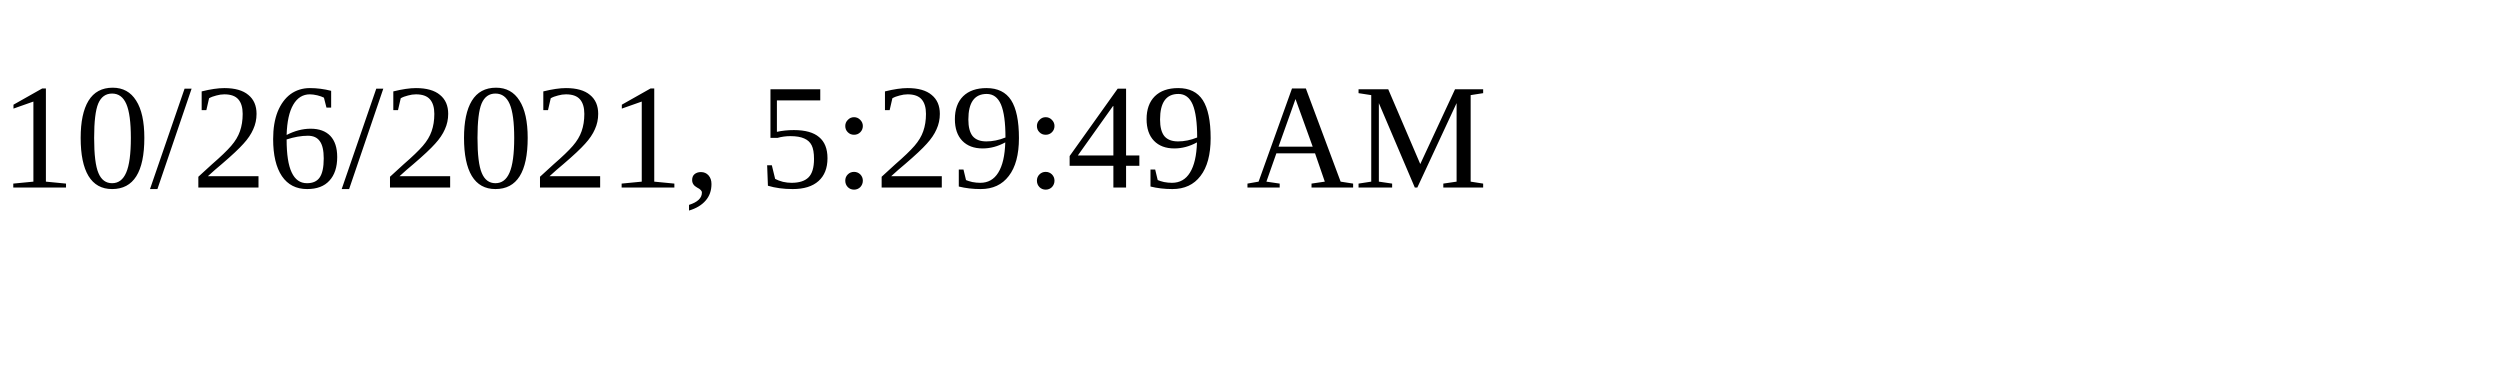
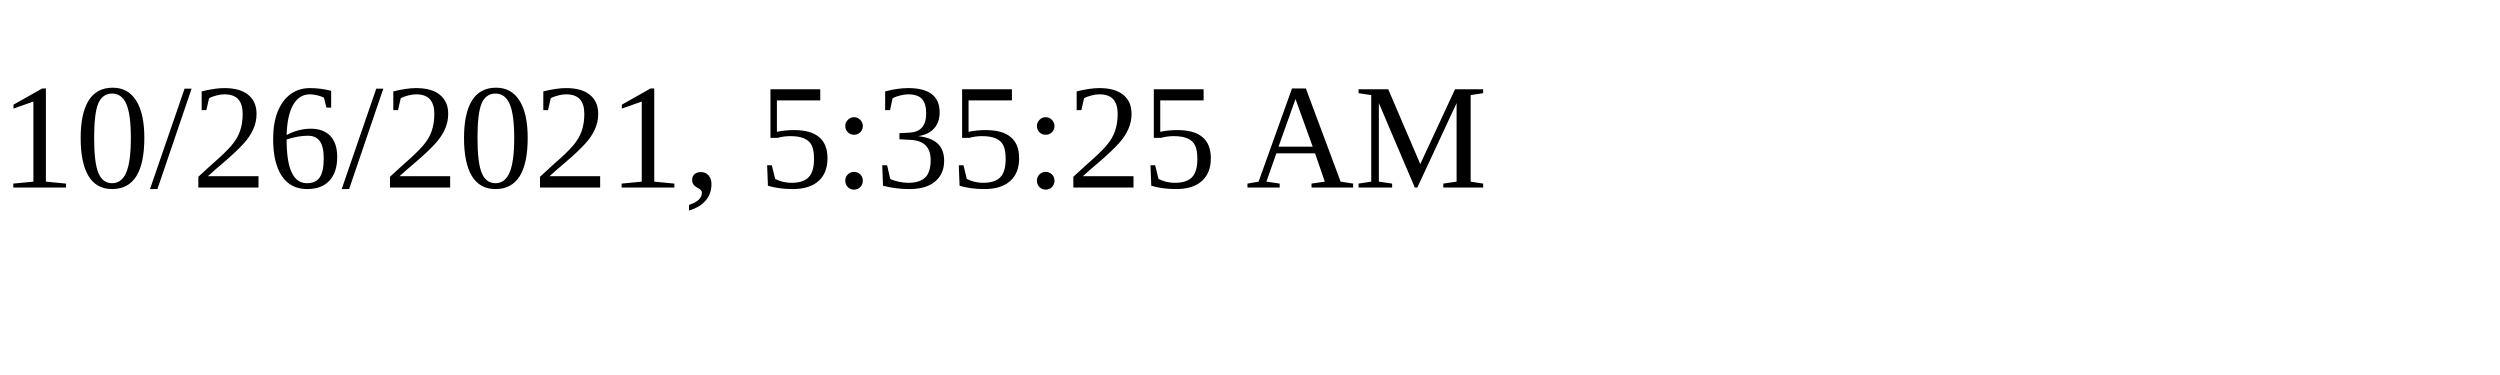
<svg xmlns="http://www.w3.org/2000/svg" height="30" width="200">
-   <text x="0" y="15">10/26/2021, 5:29:49 AM</text>
+   <text x="0" y="15">10/26/2021, 5:35:25 AM</text>
</svg>
